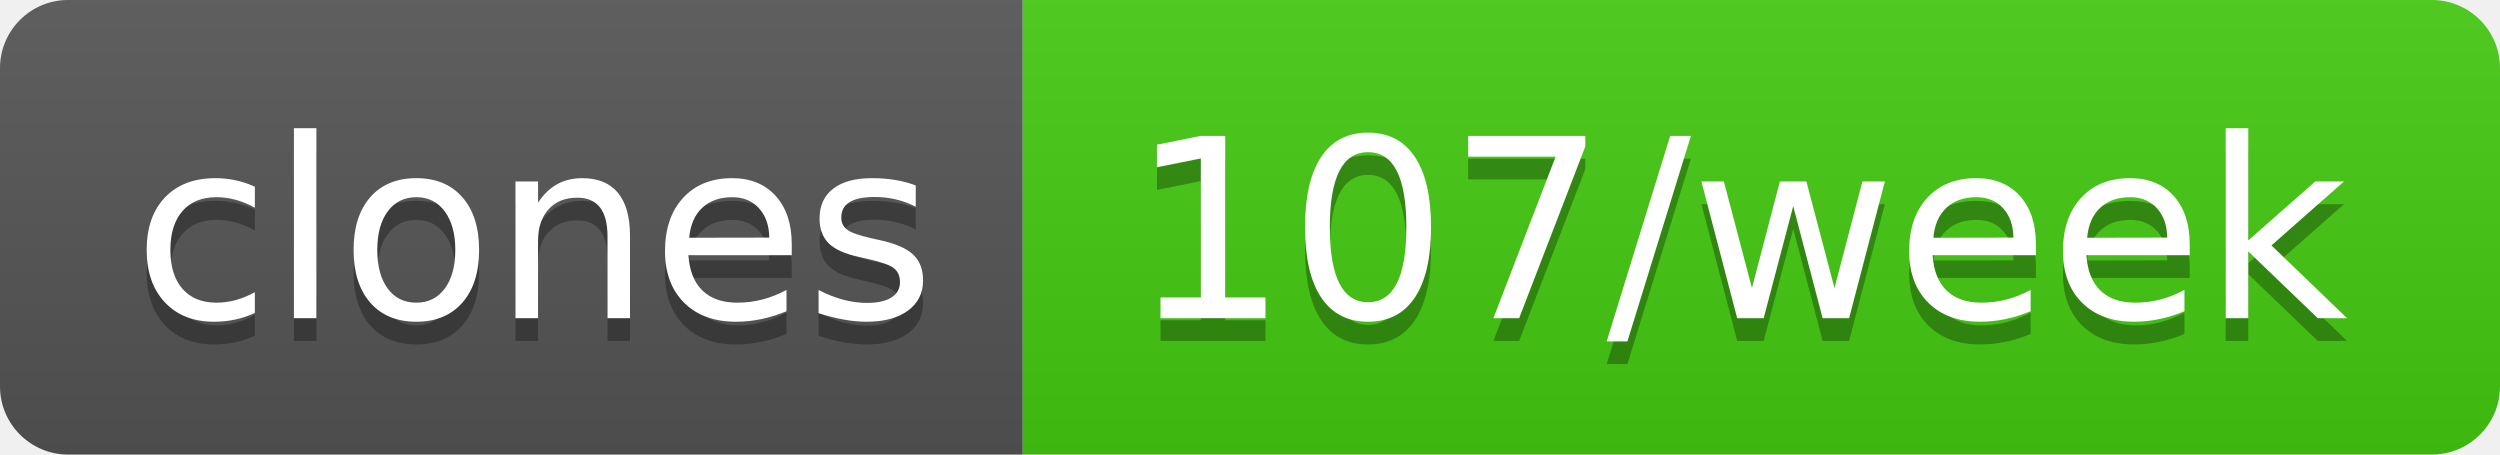
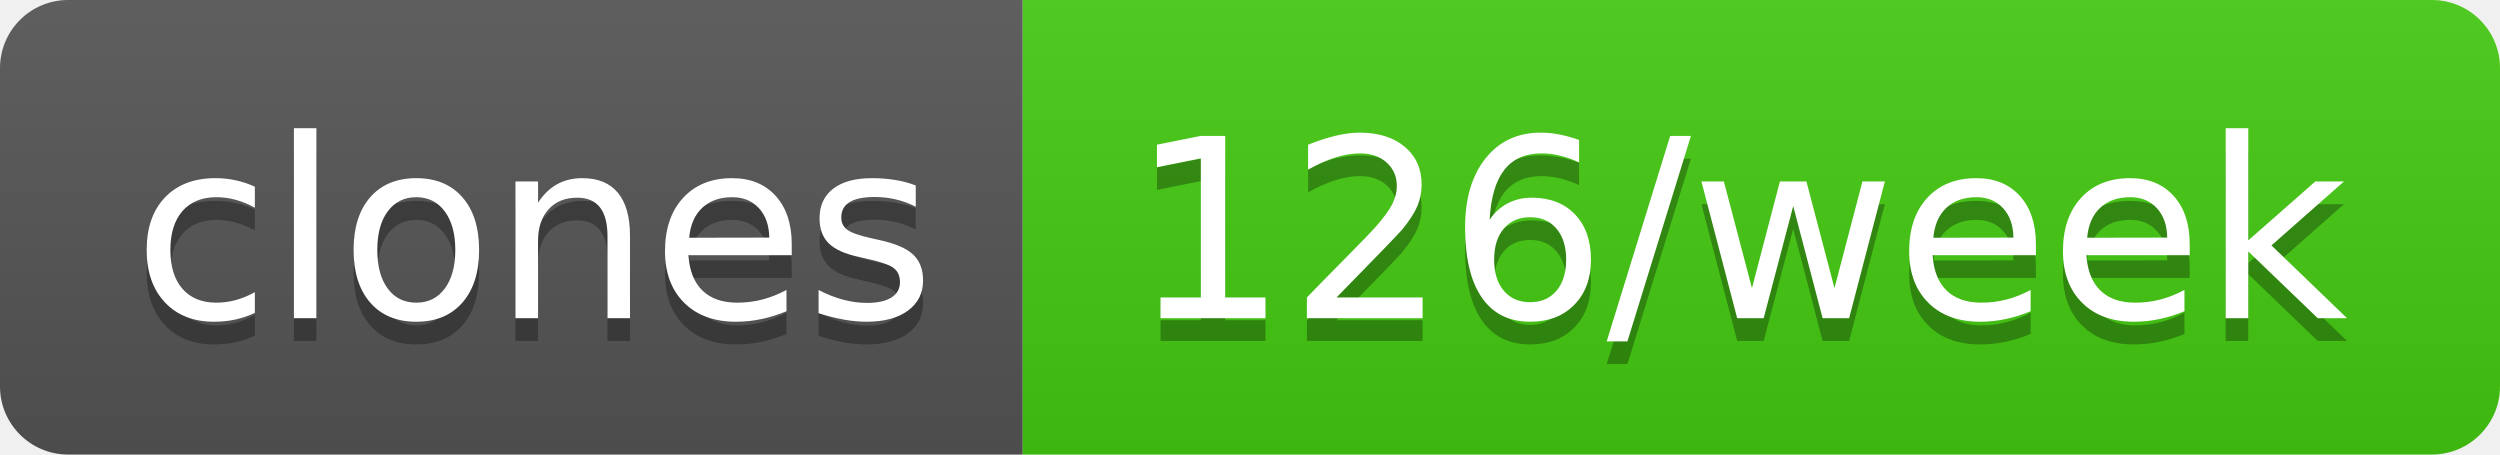
- <svg xmlns="http://www.w3.org/2000/svg" width="110" height="20" role="img" aria-label="clones: 107/week">
+ <svg xmlns="http://www.w3.org/2000/svg" width="110" height="20" role="img" aria-label="clones: 126/week">
  <linearGradient id="s" x2="0" y2="100%">
    <stop offset="0" stop-color="#bbb" stop-opacity=".1" />
    <stop offset="1" stop-opacity=".1" />
  </linearGradient>
  <clipPath id="r">
    <rect width="110" height="20" rx="3" fill="#fff" />
  </clipPath>
  <g clip-path="url(#r)">
    <rect width="45" height="20" fill="#555" />
    <rect x="45" width="65" height="20" fill="#4c1" />
    <rect width="110" height="20" fill="url(#s)" />
  </g>
  <g fill="#fff" text-anchor="middle" font-family="Verdana,Geneva,DejaVu Sans,sans-serif" text-rendering="geometricPrecision" font-size="110">
    <text aria-hidden="true" x="235" y="150" fill="#010101" fill-opacity=".3" transform="scale(.1)" textLength="350">clones</text>
    <text x="235" y="140" transform="scale(.1)" fill="#fff" textLength="350">clones</text>
-     <text aria-hidden="true" x="765" y="150" fill="#010101" fill-opacity=".3" transform="scale(.1)" textLength="550">107/week</text>
-     <text x="765" y="140" transform="scale(.1)" fill="#fff" textLength="550">107/week</text>
+     <text aria-hidden="true" x="765" y="150" fill="#010101" fill-opacity=".3" transform="scale(.1)" textLength="550">126/week</text>
+     <text x="765" y="140" transform="scale(.1)" fill="#fff" textLength="550">126/week</text>
  </g>
</svg>
